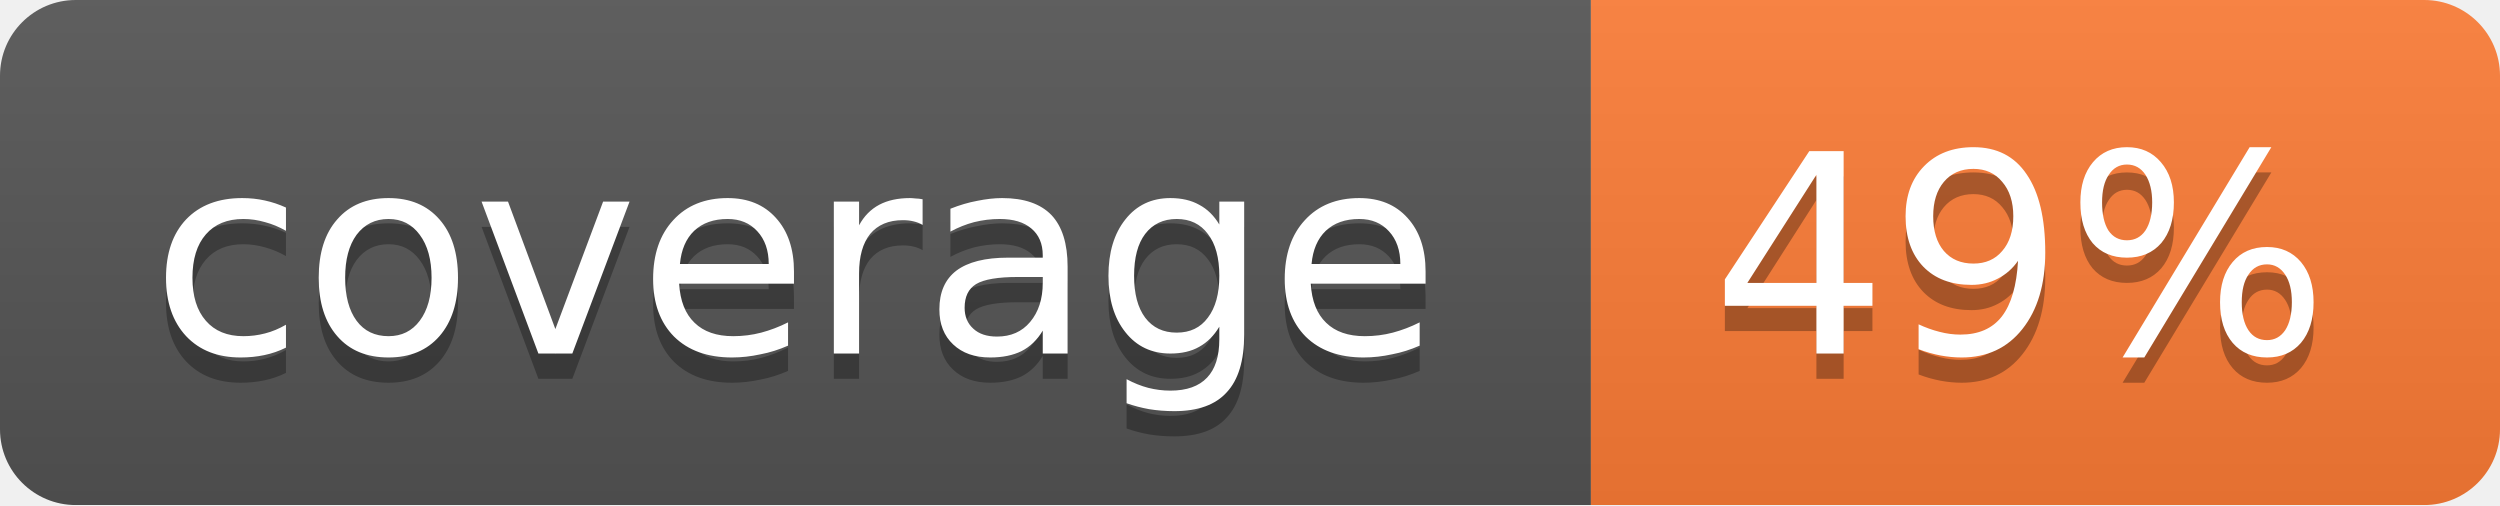
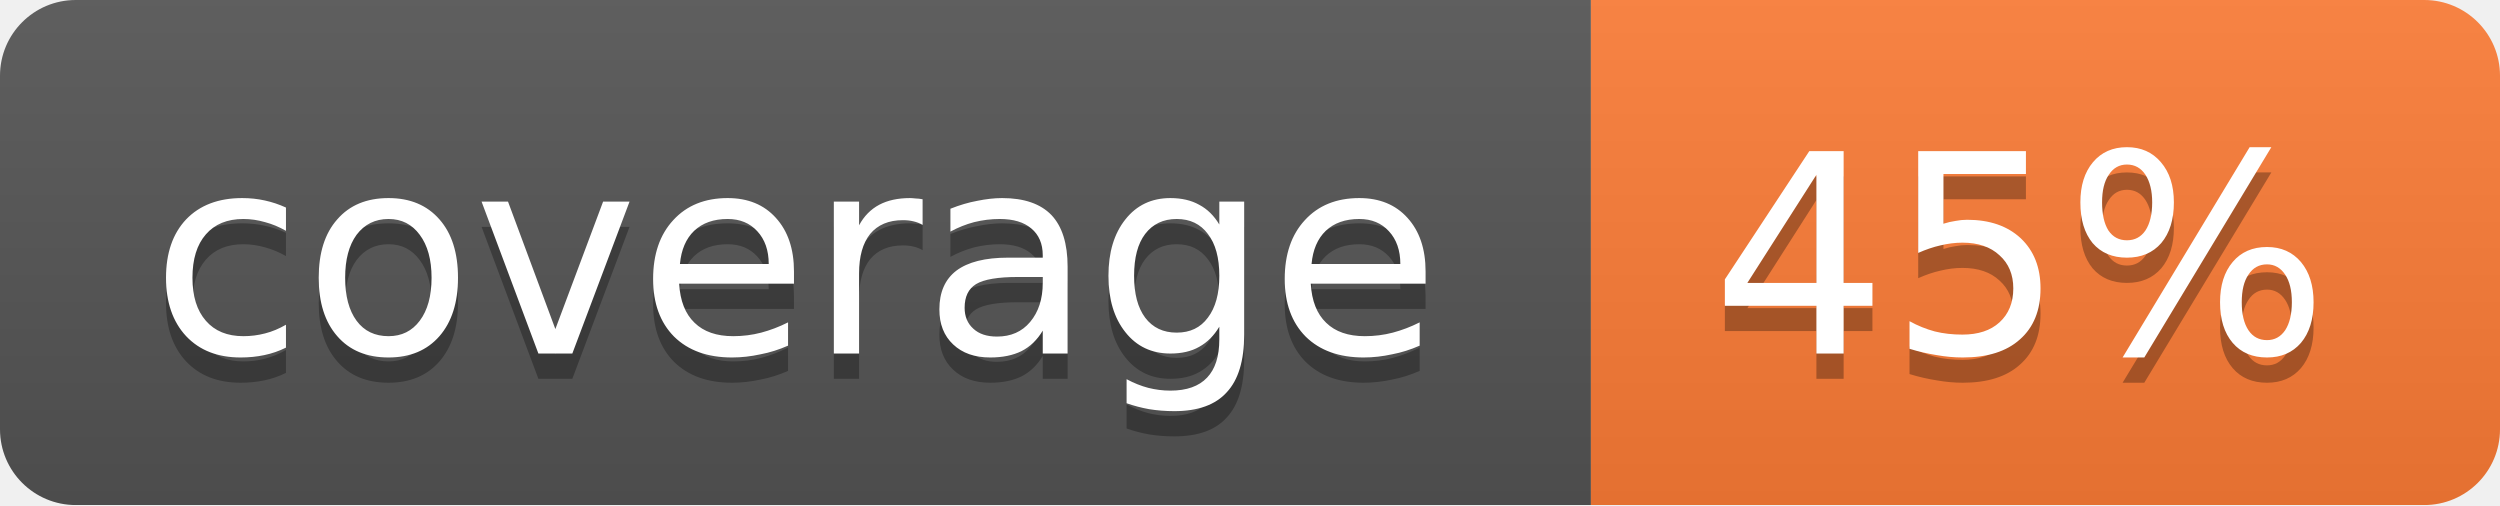
<svg xmlns="http://www.w3.org/2000/svg" width="99" height="20">
  <linearGradient id="b" x2="0" y2="100%">
    <stop offset="0" stop-color="#bbb" stop-opacity=".1" />
    <stop offset="1" stop-opacity=".1" />
  </linearGradient>
  <mask id="a">
    <rect width="99" height="20" rx="3" fill="#fff" />
  </mask>
  <g mask="url(#a)">
    <path fill="#555" d="M0 0h63v20H0z" />
    <path fill="#fe7d37" d="M63 0h36v20H63z" />
    <path fill="url(#b)" d="M0 0h99v20H0z" />
  </g>
  <g fill="#fff" text-anchor="middle" font-family="DejaVu Sans,Verdana,Geneva,sans-serif" font-size="11">
    <text x="31.5" y="15" fill="#010101" fill-opacity=".3">coverage</text>
    <text x="31.5" y="14">coverage</text>
-     <text x="80" y="15" fill="#010101" fill-opacity=".3">49%</text>
-     <text x="80" y="14">49%</text>
+     <text x="80" y="15" fill="#010101" fill-opacity=".3">45%</text>
+     <text x="80" y="14">45%</text>
  </g>
</svg>
